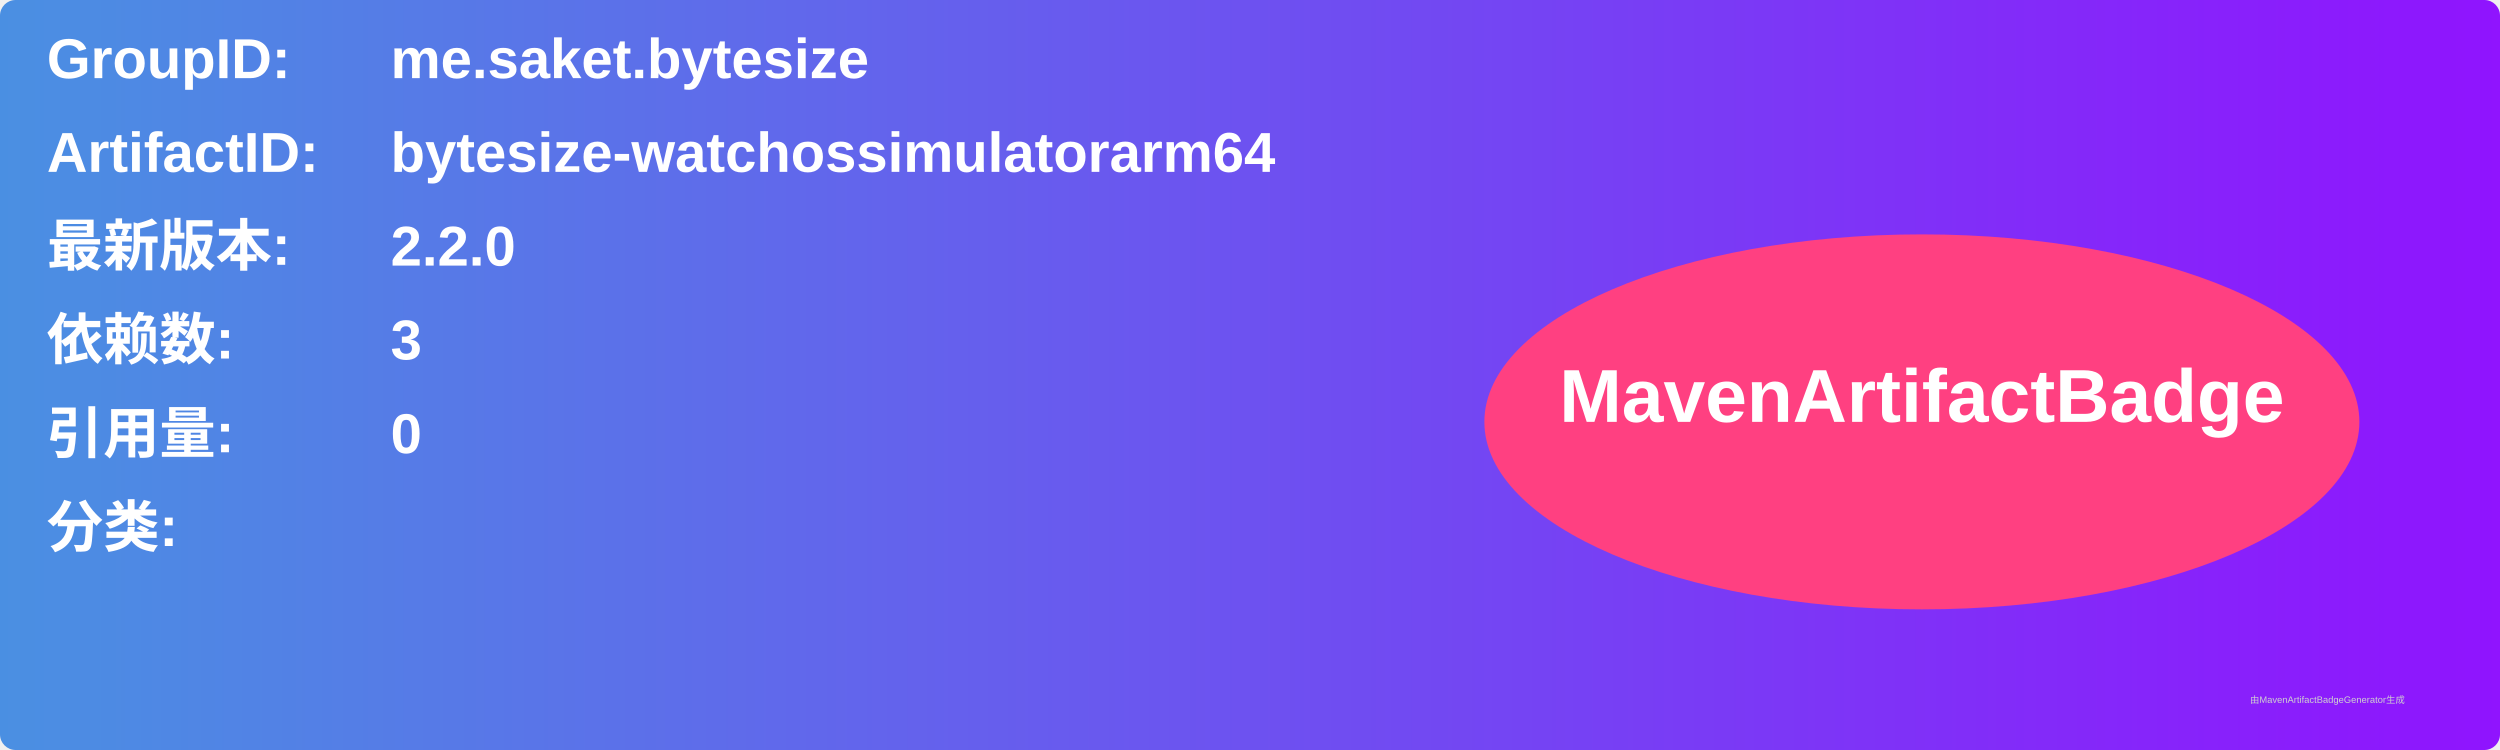
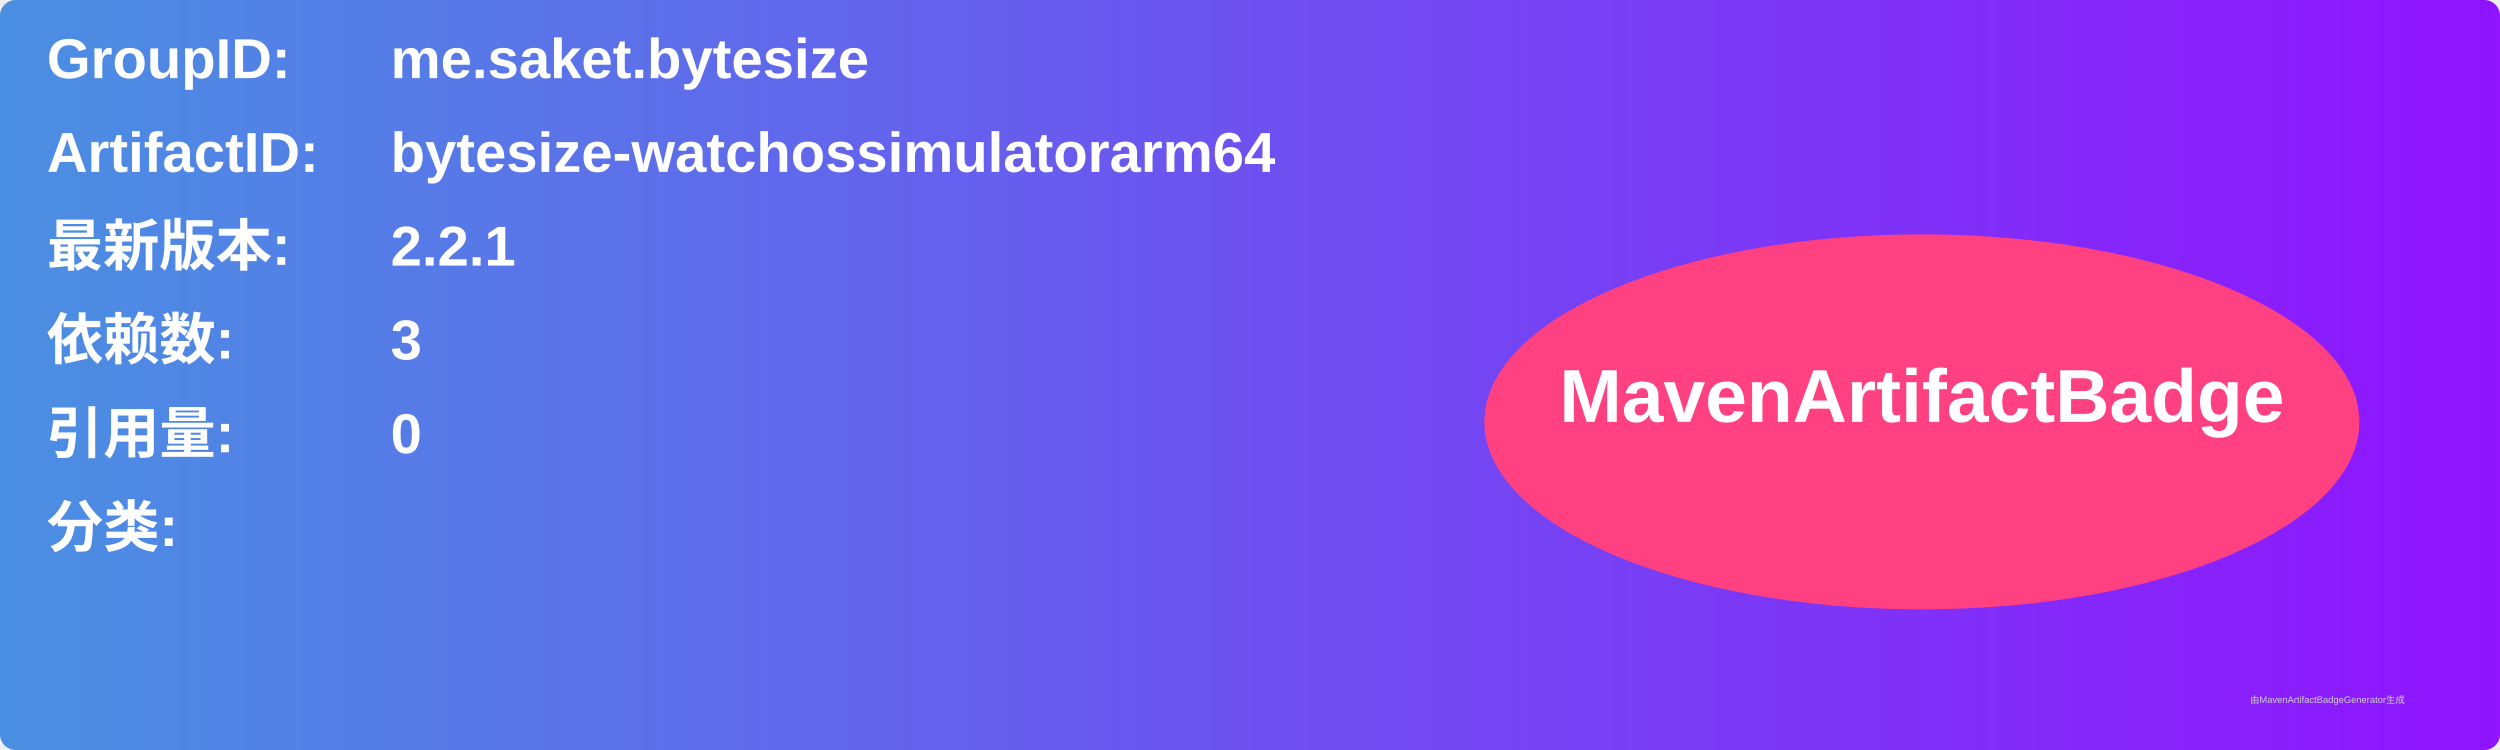
<svg xmlns="http://www.w3.org/2000/svg" width="800" height="240" viewBox="0 0 800 240">
  <linearGradient id="grad" x1="0%" y1="0%" x2="100%" y2="0%">
    <stop offset="0%" stop-color="#4a90e2" />
    <stop offset="100%" stop-color="#9013fe" />
  </linearGradient>
  <rect width="100%" height="100%" rx="5" ry="5" fill="url(#grad)" />
  <g transform="translate(15, 15)">
    <text x="0" y="10" font-family="Arial" font-size="18" fill="white" font-weight="bold" width="260">GroupID:</text>
    <text x="110" y="10" font-family="Arial" font-size="18" fill="white" font-weight="bold" width="460">me.saket.bytesize</text>
    <text x="0" y="40" font-family="Arial" font-size="18" fill="white" font-weight="bold" width="260">ArtifactID:</text>
    <text x="110" y="40" font-family="Arial" font-size="18" fill="white" font-weight="bold" width="460">bytesize-watchossimulatorarm64</text>
    <text x="0" y="70" font-family="Arial" font-size="18" fill="white" font-weight="bold">最新版本:</text>
    <text x="110" y="70" font-family="Arial" font-size="18" fill="white" font-weight="bold">
-       <tspan font-weight="bold">2.2.0</tspan>
+       <tspan font-weight="bold">2.2.1</tspan>
    </text>
    <text x="0" y="100" font-family="Arial" font-size="18" fill="white" font-weight="bold">依赖数: </text>
    <text x="110" y="100" font-family="Arial" font-size="18" fill="white">
      <tspan font-weight="bold">3</tspan>
    </text>
    <text x="0" y="130" font-family="Arial" font-size="18" fill="white" font-weight="bold">引用量: </text>
    <text x="110" y="130" font-family="Arial" font-size="18" fill="white">
      <tspan font-weight="bold">0</tspan>
    </text>
    <text x="0" y="160" font-family="Arial" font-size="18" fill="white" font-weight="bold">分类:</text>
    <text x="10" y="190" font-family="Arial" font-size="10" fill="white">
      <tspan font-weight="bold" />
    </text>
    <ellipse cx="600" cy="120" rx="140" ry="60" fill="#ff4081" />
    <text x="600" y="120" text-anchor="middle" font-family="Arial" font-size="24" fill="white" font-weight="bold">MavenArtifactBadge</text>
  </g>
  <text x="720" y="225" font-family="Arial" font-size="3" fill="#d0d0d0">由MavenArtifactBadgeGenerator生成</text>
</svg>
